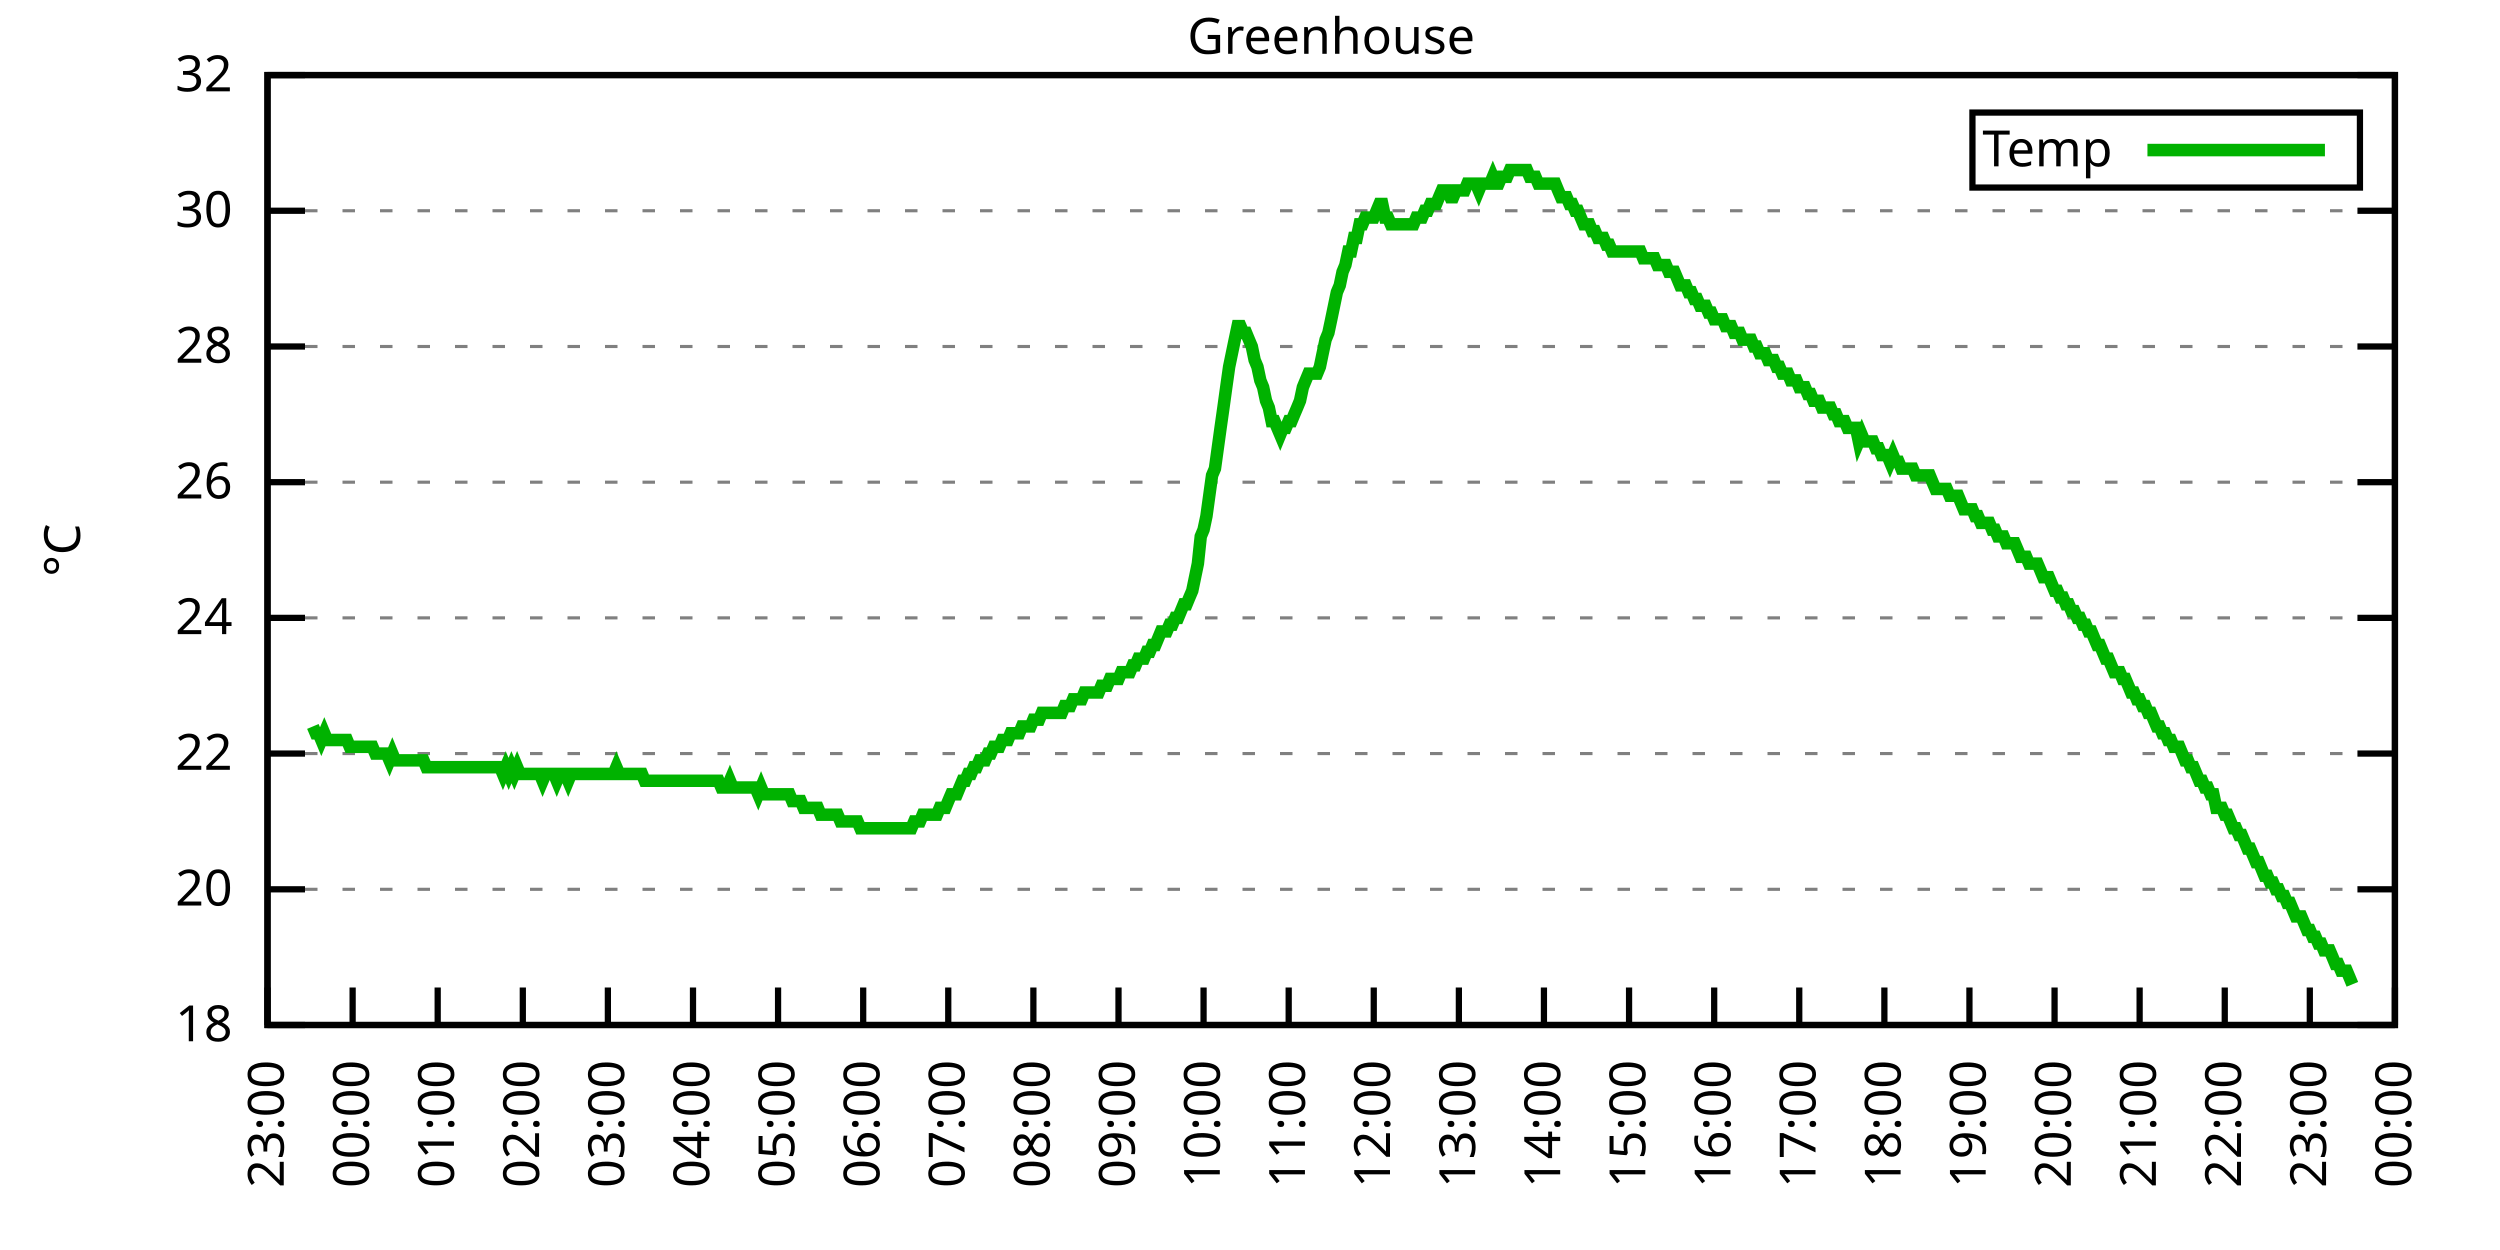
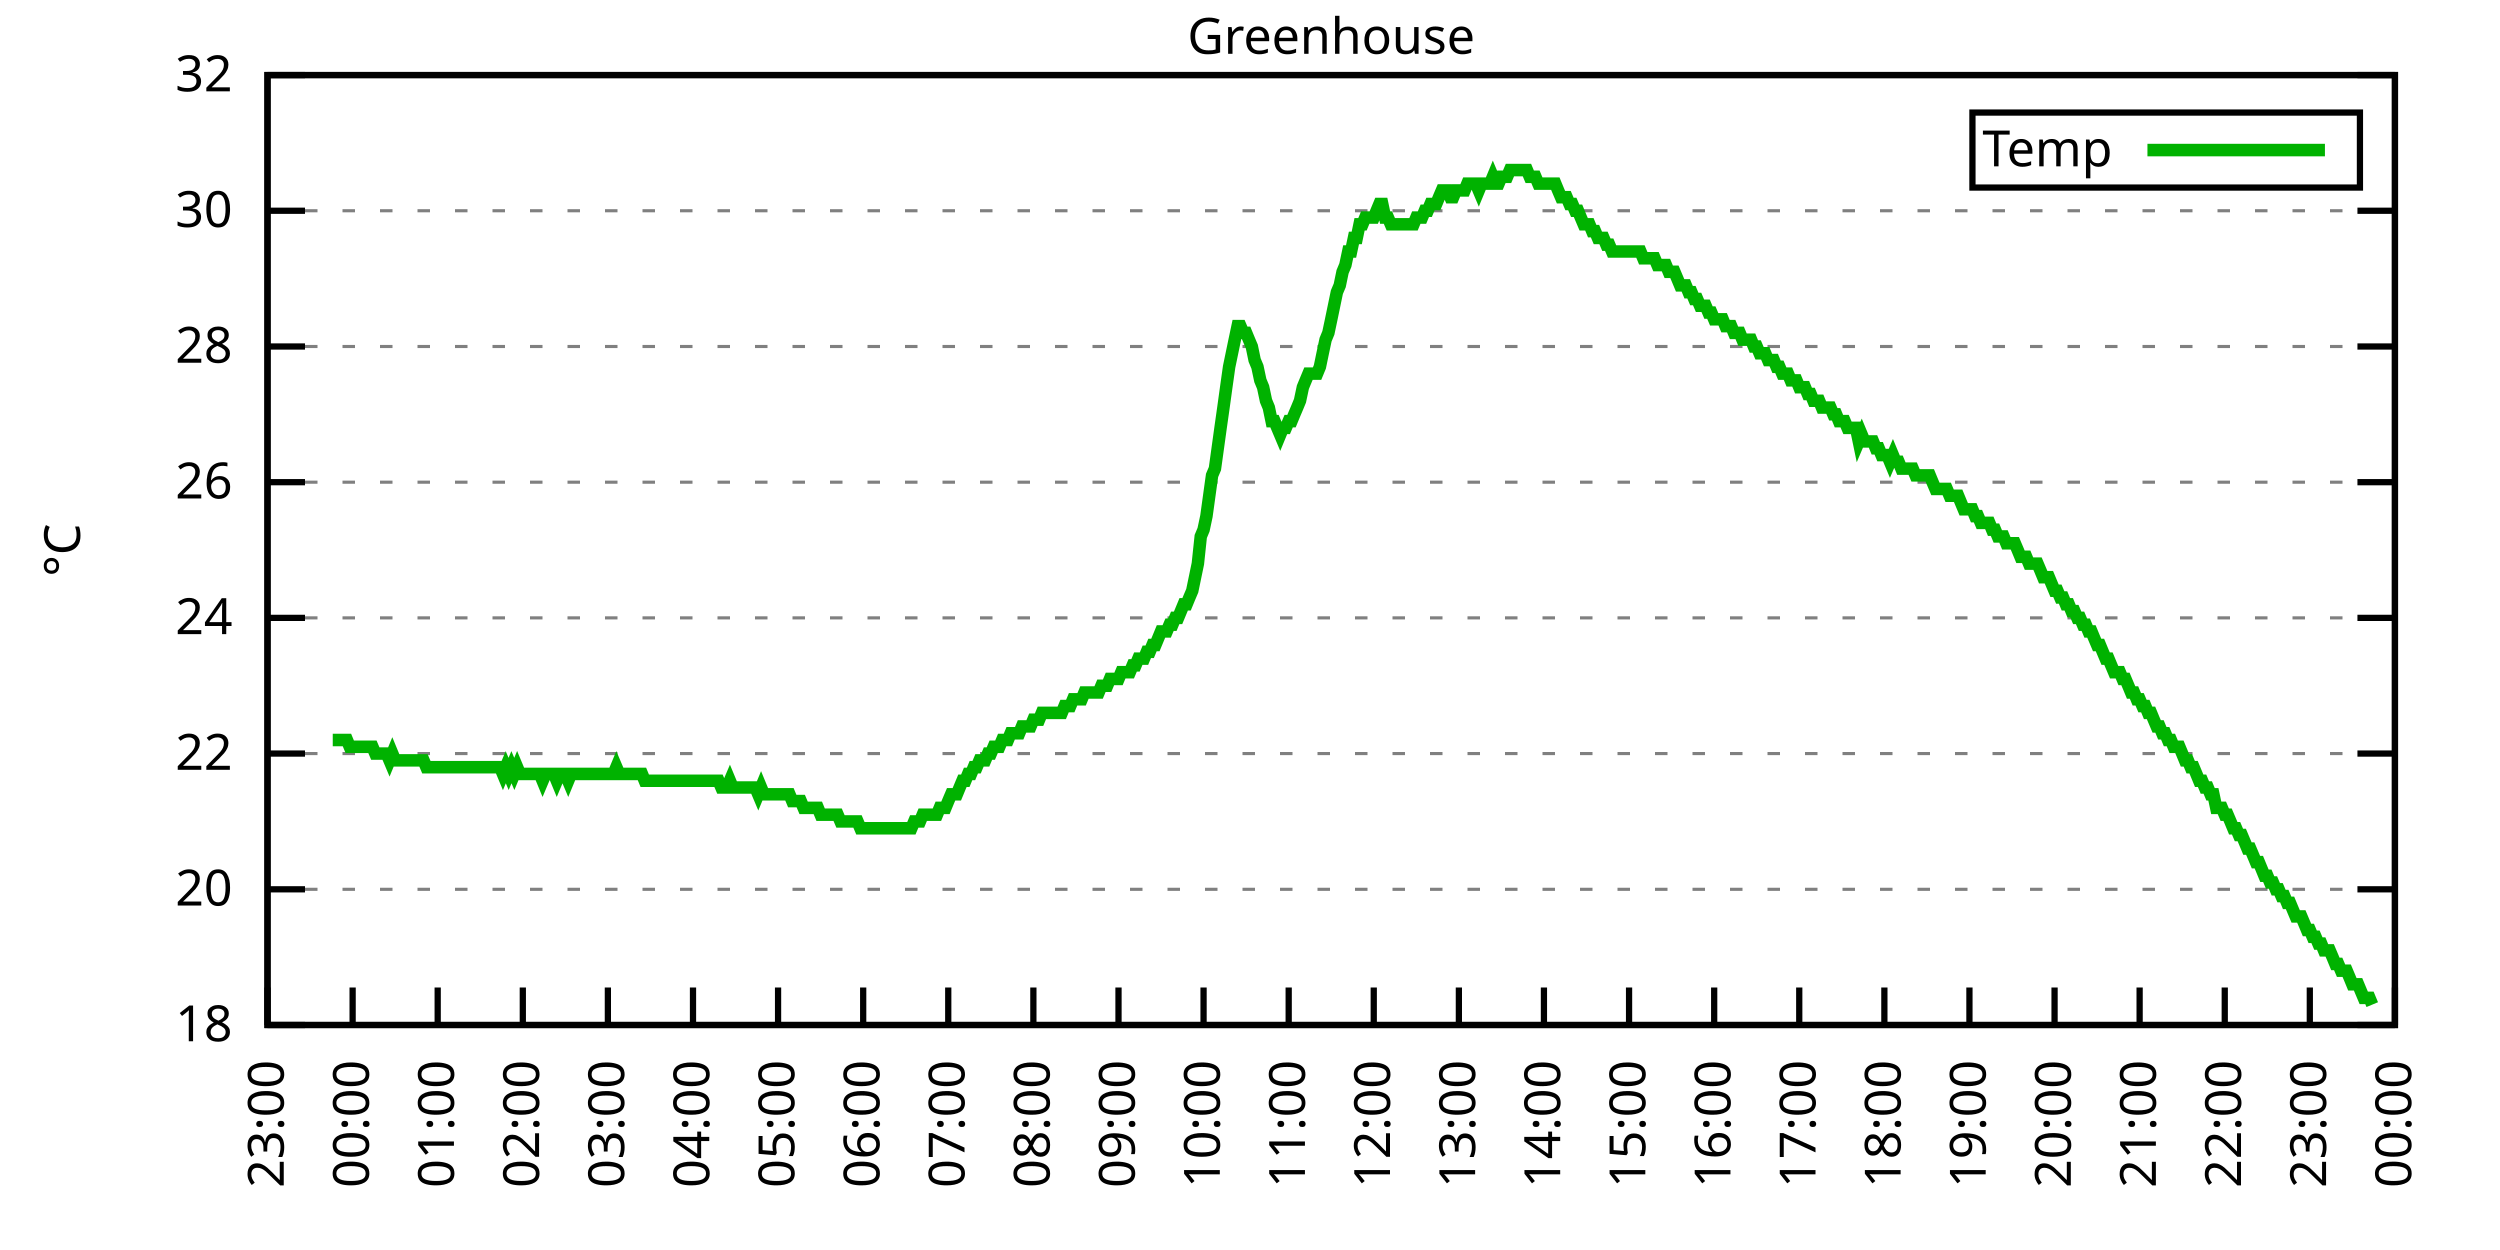
<svg xmlns="http://www.w3.org/2000/svg" xmlns:xlink="http://www.w3.org/1999/xlink" width="400" height="200" viewBox="0 0 400 200">
  <g id="gnuplot_canvas">
    <rect x="0" y="0" width="400" height="200" fill="none" />
    <defs>
      <circle id="gpDot" r="0.5" stroke-width="0.5" stroke="currentColor" />
      <path id="gpPt0" stroke-width="0.333" stroke="currentColor" d="M-1,0 h2 M0,-1 v2" />
      <path id="gpPt1" stroke-width="0.333" stroke="currentColor" d="M-1,-1 L1,1 M1,-1 L-1,1" />
      <path id="gpPt2" stroke-width="0.333" stroke="currentColor" d="M-1,0 L1,0 M0,-1 L0,1 M-1,-1 L1,1 M-1,1 L1,-1" />
      <rect id="gpPt3" stroke-width="0.333" stroke="currentColor" x="-1" y="-1" width="2" height="2" />
      <rect id="gpPt4" stroke-width="0.333" stroke="currentColor" fill="currentColor" x="-1" y="-1" width="2" height="2" />
      <circle id="gpPt5" stroke-width="0.333" stroke="currentColor" cx="0" cy="0" r="1" />
      <use xlink:href="#gpPt5" id="gpPt6" fill="currentColor" stroke="none" />
      <path id="gpPt7" stroke-width="0.333" stroke="currentColor" d="M0,-1.33 L-1.33,0.67 L1.33,0.67 z" />
      <use xlink:href="#gpPt7" id="gpPt8" fill="currentColor" stroke="none" />
      <use xlink:href="#gpPt7" id="gpPt9" stroke="currentColor" transform="rotate(180)" />
      <use xlink:href="#gpPt9" id="gpPt10" fill="currentColor" stroke="none" />
      <use xlink:href="#gpPt3" id="gpPt11" stroke="currentColor" transform="rotate(45)" />
      <use xlink:href="#gpPt11" id="gpPt12" fill="currentColor" stroke="none" />
      <path id="gpPt13" stroke-width="0.333" stroke="currentColor" d="M0,1.330 L1.265,0.411 L0.782,-1.067 L-0.782,-1.076 L-1.265,0.411 z" />
      <use xlink:href="#gpPt13" id="gpPt14" fill="currentColor" stroke="none" />
      <filter id="textbox" filterUnits="objectBoundingBox" x="0" y="0" height="1" width="1">
        <feFlood flood-color="white" flood-opacity="1" result="bgnd" />
        <feComposite in="SourceGraphic" in2="bgnd" operator="atop" />
      </filter>
      <filter id="greybox" filterUnits="objectBoundingBox" x="0" y="0" height="1" width="1">
        <feFlood flood-color="lightgrey" flood-opacity="1" result="grey" />
        <feComposite in="SourceGraphic" in2="grey" operator="atop" />
      </filter>
    </defs>
    <g fill="none" color="white" stroke="currentColor" stroke-width="1.00" stroke-linecap="butt" stroke-linejoin="miter">
</g>
    <g fill="none" color="black" stroke="currentColor" stroke-width="1.00" stroke-linecap="butt" stroke-linejoin="miter">
      <g stroke="none" shape-rendering="crispEdges">
        <polygon fill="rgb(255, 255, 255)" points="42.80,164.00 383.18,164.00 383.18,12.02 42.80,12.02 " />
      </g>
    </g>
    <g fill="none" color="black" stroke="currentColor" stroke-width="1.00" stroke-linecap="butt" stroke-linejoin="miter">
</g>
    <g fill="none" color="black" stroke="black" stroke-width="0.50" stroke-linecap="butt" stroke-linejoin="miter">
</g>
    <g fill="none" color="gray" stroke="currentColor" stroke-width="0.50" stroke-linecap="butt" stroke-linejoin="miter">
      <path stroke="gray" stroke-dasharray="2,4" class="gridline" d="M42.80,164.00 L383.19,164.00  " />
    </g>
    <g fill="none" color="gray" stroke="gray" stroke-width="1.00" stroke-linecap="butt" stroke-linejoin="miter">
</g>
    <g fill="none" color="black" stroke="currentColor" stroke-width="1.00" stroke-linecap="butt" stroke-linejoin="miter">
      <path stroke="black" d="M42.80,164.00 L48.80,164.00 M383.19,164.00 L377.19,164.00  " />
      <g transform="translate(37.20,166.60)" stroke="none" fill="black" font-family="Sans" font-size="8.00" text-anchor="end">
        <text>
          <tspan font-family="Sans"> 18</tspan>
        </text>
      </g>
    </g>
    <g fill="none" color="black" stroke="currentColor" stroke-width="1.00" stroke-linecap="butt" stroke-linejoin="miter">
</g>
    <g fill="none" color="black" stroke="black" stroke-width="0.50" stroke-linecap="butt" stroke-linejoin="miter">
</g>
    <g fill="none" color="gray" stroke="currentColor" stroke-width="0.50" stroke-linecap="butt" stroke-linejoin="miter">
      <path stroke="gray" stroke-dasharray="2,4" class="gridline" d="M42.80,142.29 L383.19,142.29  " />
    </g>
    <g fill="none" color="gray" stroke="gray" stroke-width="1.00" stroke-linecap="butt" stroke-linejoin="miter">
</g>
    <g fill="none" color="black" stroke="currentColor" stroke-width="1.00" stroke-linecap="butt" stroke-linejoin="miter">
      <path stroke="black" d="M42.80,142.29 L48.80,142.29 M383.19,142.29 L377.19,142.29  " />
      <g transform="translate(37.20,144.89)" stroke="none" fill="black" font-family="Sans" font-size="8.00" text-anchor="end">
        <text>
          <tspan font-family="Sans"> 20</tspan>
        </text>
      </g>
    </g>
    <g fill="none" color="black" stroke="currentColor" stroke-width="1.00" stroke-linecap="butt" stroke-linejoin="miter">
</g>
    <g fill="none" color="black" stroke="black" stroke-width="0.50" stroke-linecap="butt" stroke-linejoin="miter">
</g>
    <g fill="none" color="gray" stroke="currentColor" stroke-width="0.50" stroke-linecap="butt" stroke-linejoin="miter">
      <path stroke="gray" stroke-dasharray="2,4" class="gridline" d="M42.80,120.57 L383.19,120.57  " />
    </g>
    <g fill="none" color="gray" stroke="gray" stroke-width="1.00" stroke-linecap="butt" stroke-linejoin="miter">
</g>
    <g fill="none" color="black" stroke="currentColor" stroke-width="1.00" stroke-linecap="butt" stroke-linejoin="miter">
      <path stroke="black" d="M42.80,120.57 L48.80,120.57 M383.19,120.57 L377.19,120.57  " />
      <g transform="translate(37.20,123.17)" stroke="none" fill="black" font-family="Sans" font-size="8.00" text-anchor="end">
        <text>
          <tspan font-family="Sans"> 22</tspan>
        </text>
      </g>
    </g>
    <g fill="none" color="black" stroke="currentColor" stroke-width="1.00" stroke-linecap="butt" stroke-linejoin="miter">
</g>
    <g fill="none" color="black" stroke="black" stroke-width="0.50" stroke-linecap="butt" stroke-linejoin="miter">
</g>
    <g fill="none" color="gray" stroke="currentColor" stroke-width="0.50" stroke-linecap="butt" stroke-linejoin="miter">
      <path stroke="gray" stroke-dasharray="2,4" class="gridline" d="M42.80,98.86 L383.19,98.86  " />
    </g>
    <g fill="none" color="gray" stroke="gray" stroke-width="1.00" stroke-linecap="butt" stroke-linejoin="miter">
</g>
    <g fill="none" color="black" stroke="currentColor" stroke-width="1.00" stroke-linecap="butt" stroke-linejoin="miter">
      <path stroke="black" d="M42.80,98.86 L48.80,98.86 M383.19,98.86 L377.19,98.86  " />
      <g transform="translate(37.20,101.46)" stroke="none" fill="black" font-family="Sans" font-size="8.00" text-anchor="end">
        <text>
          <tspan font-family="Sans"> 24</tspan>
        </text>
      </g>
    </g>
    <g fill="none" color="black" stroke="currentColor" stroke-width="1.00" stroke-linecap="butt" stroke-linejoin="miter">
</g>
    <g fill="none" color="black" stroke="black" stroke-width="0.50" stroke-linecap="butt" stroke-linejoin="miter">
</g>
    <g fill="none" color="gray" stroke="currentColor" stroke-width="0.50" stroke-linecap="butt" stroke-linejoin="miter">
      <path stroke="gray" stroke-dasharray="2,4" class="gridline" d="M42.80,77.15 L383.19,77.15  " />
    </g>
    <g fill="none" color="gray" stroke="gray" stroke-width="1.00" stroke-linecap="butt" stroke-linejoin="miter">
</g>
    <g fill="none" color="black" stroke="currentColor" stroke-width="1.00" stroke-linecap="butt" stroke-linejoin="miter">
      <path stroke="black" d="M42.80,77.15 L48.80,77.15 M383.19,77.15 L377.19,77.15  " />
      <g transform="translate(37.20,79.75)" stroke="none" fill="black" font-family="Sans" font-size="8.00" text-anchor="end">
        <text>
          <tspan font-family="Sans"> 26</tspan>
        </text>
      </g>
    </g>
    <g fill="none" color="black" stroke="currentColor" stroke-width="1.00" stroke-linecap="butt" stroke-linejoin="miter">
</g>
    <g fill="none" color="black" stroke="black" stroke-width="0.50" stroke-linecap="butt" stroke-linejoin="miter">
</g>
    <g fill="none" color="gray" stroke="currentColor" stroke-width="0.50" stroke-linecap="butt" stroke-linejoin="miter">
      <path stroke="gray" stroke-dasharray="2,4" class="gridline" d="M42.80,55.44 L383.19,55.44  " />
    </g>
    <g fill="none" color="gray" stroke="gray" stroke-width="1.00" stroke-linecap="butt" stroke-linejoin="miter">
</g>
    <g fill="none" color="black" stroke="currentColor" stroke-width="1.00" stroke-linecap="butt" stroke-linejoin="miter">
      <path stroke="black" d="M42.80,55.44 L48.80,55.44 M383.19,55.44 L377.19,55.44  " />
      <g transform="translate(37.20,58.04)" stroke="none" fill="black" font-family="Sans" font-size="8.00" text-anchor="end">
        <text>
          <tspan font-family="Sans"> 28</tspan>
        </text>
      </g>
    </g>
    <g fill="none" color="black" stroke="currentColor" stroke-width="1.00" stroke-linecap="butt" stroke-linejoin="miter">
</g>
    <g fill="none" color="black" stroke="black" stroke-width="0.50" stroke-linecap="butt" stroke-linejoin="miter">
</g>
    <g fill="none" color="gray" stroke="currentColor" stroke-width="0.50" stroke-linecap="butt" stroke-linejoin="miter">
      <path stroke="gray" stroke-dasharray="2,4" class="gridline" d="M42.80,33.72 L383.19,33.72  " />
    </g>
    <g fill="none" color="gray" stroke="gray" stroke-width="1.00" stroke-linecap="butt" stroke-linejoin="miter">
</g>
    <g fill="none" color="black" stroke="currentColor" stroke-width="1.00" stroke-linecap="butt" stroke-linejoin="miter">
      <path stroke="black" d="M42.80,33.72 L48.80,33.72 M383.19,33.72 L377.19,33.72  " />
      <g transform="translate(37.20,36.32)" stroke="none" fill="black" font-family="Sans" font-size="8.00" text-anchor="end">
        <text>
          <tspan font-family="Sans"> 30</tspan>
        </text>
      </g>
    </g>
    <g fill="none" color="black" stroke="currentColor" stroke-width="1.00" stroke-linecap="butt" stroke-linejoin="miter">
</g>
    <g fill="none" color="black" stroke="black" stroke-width="0.50" stroke-linecap="butt" stroke-linejoin="miter">
</g>
    <g fill="none" color="gray" stroke="currentColor" stroke-width="0.50" stroke-linecap="butt" stroke-linejoin="miter">
      <path stroke="gray" stroke-dasharray="2,4" class="gridline" d="M42.80,12.01 L383.19,12.01  " />
    </g>
    <g fill="none" color="gray" stroke="gray" stroke-width="1.00" stroke-linecap="butt" stroke-linejoin="miter">
</g>
    <g fill="none" color="black" stroke="currentColor" stroke-width="1.00" stroke-linecap="butt" stroke-linejoin="miter">
      <path stroke="black" d="M42.80,12.01 L48.80,12.01 M383.19,12.01 L377.19,12.01  " />
      <g transform="translate(37.20,14.61)" stroke="none" fill="black" font-family="Sans" font-size="8.00" text-anchor="end">
        <text>
          <tspan font-family="Sans"> 32</tspan>
        </text>
      </g>
    </g>
    <g fill="none" color="black" stroke="currentColor" stroke-width="1.00" stroke-linecap="butt" stroke-linejoin="miter">
      <path stroke="black" d="M42.80,164.00 L42.80,158.00  " />
      <g transform="translate(45.40,169.60) rotate(270.00)" stroke="none" fill="black" font-family="Sans" font-size="8.00" text-anchor="end">
        <text>
          <tspan font-family="Sans">23:00</tspan>
        </text>
      </g>
    </g>
    <g fill="none" color="black" stroke="currentColor" stroke-width="1.00" stroke-linecap="butt" stroke-linejoin="miter">
      <path stroke="black" d="M56.42,164.00 L56.42,158.00  " />
      <g transform="translate(59.02,169.60) rotate(270.00)" stroke="none" fill="black" font-family="Sans" font-size="8.00" text-anchor="end">
        <text>
          <tspan font-family="Sans">00:00</tspan>
        </text>
      </g>
    </g>
    <g fill="none" color="black" stroke="currentColor" stroke-width="1.00" stroke-linecap="butt" stroke-linejoin="miter">
      <path stroke="black" d="M70.03,164.00 L70.03,158.00  " />
      <g transform="translate(72.63,169.60) rotate(270.00)" stroke="none" fill="black" font-family="Sans" font-size="8.00" text-anchor="end">
        <text>
          <tspan font-family="Sans">01:00</tspan>
        </text>
      </g>
    </g>
    <g fill="none" color="black" stroke="currentColor" stroke-width="1.00" stroke-linecap="butt" stroke-linejoin="miter">
      <path stroke="black" d="M83.65,164.00 L83.65,158.00  " />
      <g transform="translate(86.25,169.60) rotate(270.00)" stroke="none" fill="black" font-family="Sans" font-size="8.00" text-anchor="end">
        <text>
          <tspan font-family="Sans">02:00</tspan>
        </text>
      </g>
    </g>
    <g fill="none" color="black" stroke="currentColor" stroke-width="1.00" stroke-linecap="butt" stroke-linejoin="miter">
      <path stroke="black" d="M97.26,164.00 L97.26,158.00  " />
      <g transform="translate(99.86,169.60) rotate(270.00)" stroke="none" fill="black" font-family="Sans" font-size="8.00" text-anchor="end">
        <text>
          <tspan font-family="Sans">03:00</tspan>
        </text>
      </g>
    </g>
    <g fill="none" color="black" stroke="currentColor" stroke-width="1.00" stroke-linecap="butt" stroke-linejoin="miter">
      <path stroke="black" d="M110.88,164.00 L110.88,158.00  " />
      <g transform="translate(113.48,169.60) rotate(270.00)" stroke="none" fill="black" font-family="Sans" font-size="8.00" text-anchor="end">
        <text>
          <tspan font-family="Sans">04:00</tspan>
        </text>
      </g>
    </g>
    <g fill="none" color="black" stroke="currentColor" stroke-width="1.00" stroke-linecap="butt" stroke-linejoin="miter">
      <path stroke="black" d="M124.49,164.00 L124.49,158.00  " />
      <g transform="translate(127.09,169.60) rotate(270.00)" stroke="none" fill="black" font-family="Sans" font-size="8.00" text-anchor="end">
        <text>
          <tspan font-family="Sans">05:00</tspan>
        </text>
      </g>
    </g>
    <g fill="none" color="black" stroke="currentColor" stroke-width="1.00" stroke-linecap="butt" stroke-linejoin="miter">
      <path stroke="black" d="M138.11,164.00 L138.11,158.00  " />
      <g transform="translate(140.71,169.60) rotate(270.00)" stroke="none" fill="black" font-family="Sans" font-size="8.00" text-anchor="end">
        <text>
          <tspan font-family="Sans">06:00</tspan>
        </text>
      </g>
    </g>
    <g fill="none" color="black" stroke="currentColor" stroke-width="1.00" stroke-linecap="butt" stroke-linejoin="miter">
      <path stroke="black" d="M151.72,164.00 L151.72,158.00  " />
      <g transform="translate(154.32,169.60) rotate(270.00)" stroke="none" fill="black" font-family="Sans" font-size="8.00" text-anchor="end">
        <text>
          <tspan font-family="Sans">07:00</tspan>
        </text>
      </g>
    </g>
    <g fill="none" color="black" stroke="currentColor" stroke-width="1.00" stroke-linecap="butt" stroke-linejoin="miter">
      <path stroke="black" d="M165.34,164.00 L165.34,158.00  " />
      <g transform="translate(167.94,169.60) rotate(270.00)" stroke="none" fill="black" font-family="Sans" font-size="8.00" text-anchor="end">
        <text>
          <tspan font-family="Sans">08:00</tspan>
        </text>
      </g>
    </g>
    <g fill="none" color="black" stroke="currentColor" stroke-width="1.00" stroke-linecap="butt" stroke-linejoin="miter">
      <path stroke="black" d="M178.96,164.00 L178.96,158.00  " />
      <g transform="translate(181.56,169.60) rotate(270.00)" stroke="none" fill="black" font-family="Sans" font-size="8.00" text-anchor="end">
        <text>
          <tspan font-family="Sans">09:00</tspan>
        </text>
      </g>
    </g>
    <g fill="none" color="black" stroke="currentColor" stroke-width="1.00" stroke-linecap="butt" stroke-linejoin="miter">
      <path stroke="black" d="M192.57,164.00 L192.57,158.00  " />
      <g transform="translate(195.17,169.60) rotate(270.00)" stroke="none" fill="black" font-family="Sans" font-size="8.00" text-anchor="end">
        <text>
          <tspan font-family="Sans">10:00</tspan>
        </text>
      </g>
    </g>
    <g fill="none" color="black" stroke="currentColor" stroke-width="1.00" stroke-linecap="butt" stroke-linejoin="miter">
      <path stroke="black" d="M206.19,164.00 L206.19,158.00  " />
      <g transform="translate(208.79,169.60) rotate(270.00)" stroke="none" fill="black" font-family="Sans" font-size="8.00" text-anchor="end">
        <text>
          <tspan font-family="Sans">11:00</tspan>
        </text>
      </g>
    </g>
    <g fill="none" color="black" stroke="currentColor" stroke-width="1.00" stroke-linecap="butt" stroke-linejoin="miter">
      <path stroke="black" d="M219.80,164.00 L219.80,158.00  " />
      <g transform="translate(222.40,169.60) rotate(270.00)" stroke="none" fill="black" font-family="Sans" font-size="8.00" text-anchor="end">
        <text>
          <tspan font-family="Sans">12:00</tspan>
        </text>
      </g>
    </g>
    <g fill="none" color="black" stroke="currentColor" stroke-width="1.00" stroke-linecap="butt" stroke-linejoin="miter">
      <path stroke="black" d="M233.42,164.00 L233.42,158.00  " />
      <g transform="translate(236.02,169.60) rotate(270.00)" stroke="none" fill="black" font-family="Sans" font-size="8.00" text-anchor="end">
        <text>
          <tspan font-family="Sans">13:00</tspan>
        </text>
      </g>
    </g>
    <g fill="none" color="black" stroke="currentColor" stroke-width="1.00" stroke-linecap="butt" stroke-linejoin="miter">
      <path stroke="black" d="M247.03,164.00 L247.03,158.00  " />
      <g transform="translate(249.63,169.60) rotate(270.00)" stroke="none" fill="black" font-family="Sans" font-size="8.00" text-anchor="end">
        <text>
          <tspan font-family="Sans">14:00</tspan>
        </text>
      </g>
    </g>
    <g fill="none" color="black" stroke="currentColor" stroke-width="1.00" stroke-linecap="butt" stroke-linejoin="miter">
      <path stroke="black" d="M260.65,164.00 L260.65,158.00  " />
      <g transform="translate(263.25,169.60) rotate(270.00)" stroke="none" fill="black" font-family="Sans" font-size="8.00" text-anchor="end">
        <text>
          <tspan font-family="Sans">15:00</tspan>
        </text>
      </g>
    </g>
    <g fill="none" color="black" stroke="currentColor" stroke-width="1.00" stroke-linecap="butt" stroke-linejoin="miter">
      <path stroke="black" d="M274.27,164.00 L274.27,158.00  " />
      <g transform="translate(276.87,169.60) rotate(270.00)" stroke="none" fill="black" font-family="Sans" font-size="8.00" text-anchor="end">
        <text>
          <tspan font-family="Sans">16:00</tspan>
        </text>
      </g>
    </g>
    <g fill="none" color="black" stroke="currentColor" stroke-width="1.00" stroke-linecap="butt" stroke-linejoin="miter">
      <path stroke="black" d="M287.88,164.00 L287.88,158.00  " />
      <g transform="translate(290.48,169.60) rotate(270.00)" stroke="none" fill="black" font-family="Sans" font-size="8.00" text-anchor="end">
        <text>
          <tspan font-family="Sans">17:00</tspan>
        </text>
      </g>
    </g>
    <g fill="none" color="black" stroke="currentColor" stroke-width="1.00" stroke-linecap="butt" stroke-linejoin="miter">
      <path stroke="black" d="M301.50,164.00 L301.50,158.00  " />
      <g transform="translate(304.10,169.60) rotate(270.00)" stroke="none" fill="black" font-family="Sans" font-size="8.00" text-anchor="end">
        <text>
          <tspan font-family="Sans">18:00</tspan>
        </text>
      </g>
    </g>
    <g fill="none" color="black" stroke="currentColor" stroke-width="1.00" stroke-linecap="butt" stroke-linejoin="miter">
      <path stroke="black" d="M315.11,164.00 L315.11,158.00  " />
      <g transform="translate(317.71,169.60) rotate(270.00)" stroke="none" fill="black" font-family="Sans" font-size="8.00" text-anchor="end">
        <text>
          <tspan font-family="Sans">19:00</tspan>
        </text>
      </g>
    </g>
    <g fill="none" color="black" stroke="currentColor" stroke-width="1.00" stroke-linecap="butt" stroke-linejoin="miter">
      <path stroke="black" d="M328.73,164.00 L328.73,158.00  " />
      <g transform="translate(331.33,169.60) rotate(270.00)" stroke="none" fill="black" font-family="Sans" font-size="8.00" text-anchor="end">
        <text>
          <tspan font-family="Sans">20:00</tspan>
        </text>
      </g>
    </g>
    <g fill="none" color="black" stroke="currentColor" stroke-width="1.00" stroke-linecap="butt" stroke-linejoin="miter">
      <path stroke="black" d="M342.34,164.00 L342.34,158.00  " />
      <g transform="translate(344.94,169.60) rotate(270.00)" stroke="none" fill="black" font-family="Sans" font-size="8.00" text-anchor="end">
        <text>
          <tspan font-family="Sans">21:00</tspan>
        </text>
      </g>
    </g>
    <g fill="none" color="black" stroke="currentColor" stroke-width="1.00" stroke-linecap="butt" stroke-linejoin="miter">
      <path stroke="black" d="M355.96,164.00 L355.96,158.00  " />
      <g transform="translate(358.56,169.60) rotate(270.00)" stroke="none" fill="black" font-family="Sans" font-size="8.00" text-anchor="end">
        <text>
          <tspan font-family="Sans">22:00</tspan>
        </text>
      </g>
    </g>
    <g fill="none" color="black" stroke="currentColor" stroke-width="1.00" stroke-linecap="butt" stroke-linejoin="miter">
      <path stroke="black" d="M369.57,164.00 L369.57,158.00  " />
      <g transform="translate(372.17,169.60) rotate(270.00)" stroke="none" fill="black" font-family="Sans" font-size="8.00" text-anchor="end">
        <text>
          <tspan font-family="Sans">23:00</tspan>
        </text>
      </g>
    </g>
    <g fill="none" color="black" stroke="currentColor" stroke-width="1.00" stroke-linecap="butt" stroke-linejoin="miter">
      <path stroke="black" d="M383.19,164.00 L383.19,158.00  " />
      <g transform="translate(385.79,169.60) rotate(270.00)" stroke="none" fill="black" font-family="Sans" font-size="8.00" text-anchor="end">
        <text>
          <tspan font-family="Sans">00:00</tspan>
        </text>
      </g>
    </g>
    <g fill="none" color="black" stroke="currentColor" stroke-width="1.00" stroke-linecap="butt" stroke-linejoin="miter">
</g>
    <g fill="none" color="black" stroke="currentColor" stroke-width="1.00" stroke-linecap="butt" stroke-linejoin="miter">
      <path stroke="black" d="M42.80,12.01 L42.80,164.00 L383.19,164.00 L383.19,12.01 L42.80,12.01 Z  " />
    </g>
    <g fill="none" color="black" stroke="currentColor" stroke-width="1.00" stroke-linecap="butt" stroke-linejoin="miter">
</g>
    <g fill="none" color="black" stroke="currentColor" stroke-width="1.00" stroke-linecap="butt" stroke-linejoin="miter">
      <path stroke="black" d="M315.59,30.01 L315.59,18.01 L377.59,18.01 L377.59,30.01 L315.59,30.01 Z  " />
    </g>
    <g id="Greenhouse_plot_1">
      <g fill="none" color="white" stroke="black" stroke-width="2.00" stroke-linecap="butt" stroke-linejoin="miter">
</g>
      <g fill="none" color="black" stroke="currentColor" stroke-width="2.00" stroke-linecap="butt" stroke-linejoin="miter">
        <g transform="translate(337.99,26.61)" stroke="none" fill="black" font-family="Sans" font-size="8.00" text-anchor="end">
          <text>
            <tspan font-family="Sans">Temp</tspan>
          </text>
        </g>
      </g>
      <g fill="none" color="black" stroke="currentColor" stroke-width="2.00" stroke-linecap="butt" stroke-linejoin="miter">
-         <path stroke="rgb(  0, 178,   0)" d="M343.59,24.01 L371.99,24.01 M50.06,116.23 L50.52,117.32 L50.97,117.32 L51.42,118.40 L51.88,117.32 L52.33,118.40   L52.78,118.40 L53.24,118.40 L53.69,118.40 L54.15,118.40 L54.60,118.40 L55.05,118.40 L55.51,118.40 L55.96,119.49   L56.42,119.49 L56.87,119.49 L57.32,119.49 L57.78,119.49 L58.23,119.49 L58.68,119.49 L59.14,119.49 L59.59,119.49   L60.05,120.57 L60.50,120.57 L60.95,120.57 L61.41,120.57 L61.86,120.57 L62.32,121.66 L62.77,120.57 L63.22,121.66   L63.68,121.66 L64.13,121.66 L64.58,121.66 L65.04,121.66 L65.49,121.66 L65.95,121.66 L66.40,121.66 L66.85,121.66   L67.31,121.66 L67.76,121.66 L68.22,122.75 L68.67,122.75 L69.12,122.75 L69.58,122.75 L70.03,122.75 L70.49,122.75   L70.94,122.75 L71.39,122.75 L71.85,122.75 L72.30,122.75 L72.75,122.75 L73.21,122.75 L73.66,122.75 L74.12,122.75   L74.57,122.75 L75.02,122.75 L75.48,122.75 L75.93,122.75 L76.39,122.75 L76.84,122.75 L77.29,122.75 L77.75,122.75   L78.20,122.75 L78.65,122.75 L79.11,122.75 L79.56,122.75 L80.02,122.75 L80.47,123.83 L80.92,122.75 L81.38,123.83   L81.83,122.75 L82.29,123.83 L82.74,122.75 L83.19,123.83 L83.65,123.83 L84.10,123.83 L84.55,123.83 L85.01,123.83   L85.46,123.83 L85.92,123.83 L86.37,123.83 L86.82,124.92 L87.28,123.83 L87.73,123.83 L88.19,123.83 L88.64,123.83   L89.09,124.92 L89.55,123.83 L90.00,123.83 L90.45,123.83 L90.91,124.92 L91.36,123.83 L91.82,123.83 L92.27,123.83   L92.72,123.83 L93.18,123.83 L93.63,123.83 L94.09,123.83 L94.54,123.83 L94.99,123.83 L95.45,123.83 L95.90,123.83   L96.35,123.83 L96.81,123.83 L97.26,123.83 L97.72,123.83 L98.17,123.83 L98.62,122.75 L99.08,123.83 L99.53,123.83   L99.99,123.83 L100.44,123.83 L100.89,123.83 L101.35,123.83 L101.80,123.83 L102.25,123.83 L102.71,123.83 L103.16,124.92   L103.62,124.92 L104.07,124.92 L104.52,124.92 L104.98,124.92 L105.43,124.92 L105.89,124.92 L106.34,124.92 L106.79,124.92   L107.25,124.92 L107.70,124.92 L108.15,124.92 L108.61,124.92 L109.06,124.92 L109.52,124.92 L109.97,124.92 L110.42,124.92   L110.88,124.92 L111.33,124.92 L111.79,124.92 L112.24,124.92 L112.69,124.92 L113.15,124.92 L113.60,124.92 L114.05,124.92   L114.51,124.92 L114.96,124.92 L115.42,126.00 L115.87,126.00 L116.32,126.00 L116.78,124.92 L117.23,126.00 L117.69,126.00   L118.14,126.00 L118.59,126.00 L119.05,126.00 L119.50,126.00 L119.96,126.00 L120.41,126.00 L120.86,126.00 L121.32,127.09   L121.77,126.00 L122.22,127.09 L122.68,127.09 L123.13,127.09 L123.59,127.09 L124.04,127.09 L124.49,127.09 L124.95,127.09   L125.40,127.09 L125.86,127.09 L126.31,127.09 L126.76,128.17 L127.22,128.17 L127.67,128.17 L128.12,128.17 L128.58,129.26   L129.03,129.26 L129.49,129.26 L129.94,129.26 L130.39,129.26 L130.85,129.26 L131.30,130.35 L131.76,130.35 L132.21,130.35   L132.66,130.35 L133.12,130.35 L133.57,130.35 L134.02,130.35 L134.48,131.43 L134.93,131.43 L135.39,131.43 L135.84,131.43   L136.29,131.43 L136.75,131.43 L137.20,131.43 L137.66,132.52 L138.11,132.52 L138.56,132.52 L139.02,132.52 L139.47,132.52   L139.92,132.52 L140.38,132.52 L140.83,132.52 L141.29,132.52 L141.74,132.52 L142.19,132.52 L142.65,132.52 L143.10,132.52   L143.56,132.52 L144.01,132.52 L144.46,132.52 L144.92,132.52 L145.37,132.52 L145.82,132.52 L146.28,131.43 L146.73,131.43   L147.19,131.43 L147.64,130.35 L148.09,130.35 L148.55,130.35 L149.00,130.35 L149.46,130.35 L149.91,130.35 L150.36,129.26   L150.82,129.26 L151.27,129.26 L151.72,128.17 L152.18,127.09 L152.63,127.09 L153.09,127.09 L153.54,126.00 L153.99,124.92   L154.45,124.92 L154.90,123.83 L155.36,123.83 L155.81,122.75 L156.26,122.75 L156.72,121.66 L157.17,121.66 L157.62,121.66   L158.08,120.57 L158.53,120.57 L158.99,119.49 L159.44,119.49 L159.89,119.49 L160.35,118.40 L160.80,118.40 L161.26,118.40   L161.71,117.32 L162.16,117.32 L162.62,117.32 L163.07,117.32 L163.52,116.23 L163.98,116.23 L164.43,116.23 L164.89,116.23   L165.34,115.15 L165.79,115.15 L166.25,115.15 L166.70,114.06 L167.16,114.06 L167.61,114.06 L168.06,114.06 L168.52,114.06   L168.97,114.06 L169.43,114.06 L169.88,114.06 L170.33,112.97 L170.79,112.97 L171.24,112.97 L171.69,111.89 L172.15,111.89   L172.60,111.89 L173.06,111.89 L173.51,110.80 L173.96,110.80 L174.42,110.80 L174.87,110.80 L175.33,110.80 L175.78,110.80   L176.23,109.72 L176.69,109.72 L177.14,109.72 L177.59,108.63 L178.05,108.63 L178.50,108.63 L178.96,108.63 L179.41,107.55   L179.86,107.55 L180.32,107.55 L180.77,107.55 L181.23,106.46 L181.68,106.46 L182.13,105.38 L182.59,105.38 L183.04,105.38   L183.49,104.29 L183.95,104.29 L184.40,103.20 L184.86,103.20 L185.31,102.12 L185.76,101.03 L186.22,101.03 L186.67,101.03   L187.13,99.95 L187.58,99.95 L188.03,98.86 L188.49,98.86 L188.94,97.78 L189.39,96.69 L189.85,96.69 L190.30,95.60   L190.76,94.52 L191.21,92.35 L191.66,90.18 L192.12,85.83 L192.57,84.75 L193.03,82.58 L193.48,79.32 L193.93,76.06   L194.39,74.98 L194.84,71.72 L195.29,68.46 L195.75,65.21 L196.20,61.95 L196.66,58.69 L197.11,56.52 L197.56,54.35   L198.02,52.18 L198.47,52.18 L198.93,53.26 L199.38,53.26 L199.83,54.35 L200.29,55.44 L200.74,57.61 L201.19,58.69   L201.65,60.86 L202.10,61.95 L202.56,64.12 L203.01,65.21 L203.46,67.38 L203.92,67.38 L204.37,68.46 L204.83,69.55   L205.28,68.46 L205.73,68.46 L206.19,67.38 L206.64,67.38 L207.09,66.29 L207.55,65.21 L208.00,64.12 L208.46,61.95   L208.91,60.86 L209.36,59.78 L209.82,59.78 L210.27,59.78 L210.73,59.78 L211.18,58.69 L211.63,56.52 L212.09,54.35   L212.54,53.26 L213.00,51.09 L213.45,48.92 L213.90,46.75 L214.36,45.66 L214.81,43.49 L215.26,42.41 L215.72,40.24   L216.17,40.24 L216.63,38.07 L217.08,38.07 L217.53,35.89 L217.99,35.89 L218.44,34.81 L218.90,34.81 L219.35,34.81   L219.80,34.81 L220.26,33.72 L220.71,32.64 L221.16,32.64 L221.62,34.81 L222.07,34.81 L222.53,35.89 L222.98,35.89   L223.43,35.89 L223.89,35.89 L224.34,35.89 L224.80,35.89 L225.25,35.89 L225.70,35.89 L226.16,35.89 L226.61,34.81   L227.06,34.81 L227.52,34.81 L227.97,33.72 L228.43,33.72 L228.88,32.64 L229.33,32.64 L229.79,32.64 L230.24,31.55   L230.70,30.47 L231.15,30.47 L231.60,30.47 L232.06,31.55 L232.51,31.55 L232.96,30.47 L233.42,30.47 L233.87,30.47   L234.33,30.47 L234.78,29.38 L235.23,29.38 L235.69,29.38 L236.14,29.38 L236.60,30.47 L237.05,29.38 L237.50,29.38   L237.96,29.38 L238.41,29.38 L238.86,28.29 L239.32,29.38 L239.77,29.38 L240.23,28.29 L240.68,28.29 L241.13,28.29   L241.59,27.21 L242.04,27.21 L242.50,27.21 L242.95,27.21 L243.40,27.21 L243.86,27.21 L244.31,27.21 L244.76,28.29   L245.22,28.29 L245.67,28.29 L246.13,29.38 L246.58,29.38 L247.03,29.38 L247.49,29.38 L247.94,29.38 L248.40,29.38   L248.85,29.38 L249.30,30.47 L249.76,31.55 L250.21,31.55 L250.66,31.55 L251.12,32.64 L251.57,32.64 L252.03,33.72   L252.48,33.72 L252.93,34.81 L253.39,35.89 L253.84,35.89 L254.30,35.89 L254.75,36.98 L255.20,36.98 L255.66,38.07   L256.11,38.07 L256.56,38.07 L257.02,39.15 L257.47,39.15 L257.93,40.24 L258.38,40.24 L258.83,40.24 L259.29,40.24   L259.74,40.24 L260.20,40.24 L260.65,40.24 L261.10,40.24 L261.56,40.24 L262.01,40.24 L262.47,40.24 L262.92,41.32   L263.37,41.32 L263.83,41.32 L264.28,41.32 L264.73,41.32 L265.19,42.41 L265.64,42.41 L266.10,42.41 L266.55,42.41   L267.00,43.49 L267.46,43.49 L267.91,43.49 L268.37,44.58 L268.82,45.66 L269.27,45.66 L269.73,45.66 L270.18,46.75   L270.63,46.75 L271.09,47.84 L271.54,47.84 L272.00,48.92 L272.45,48.92 L272.90,48.92 L273.36,50.01 L273.81,50.01   L274.27,51.09 L274.72,51.09 L275.17,51.09 L275.63,51.09 L276.08,52.18 L276.53,52.18 L276.99,52.18 L277.44,53.26   L277.90,53.26 L278.35,53.26 L278.80,54.35 L279.26,54.35 L279.71,54.35 L280.17,54.35 L280.62,55.44 L281.07,55.44   L281.53,56.52 L281.98,56.52 L282.43,56.52 L282.89,57.61 L283.34,57.61 L283.80,57.61 L284.25,58.69 L284.70,58.69   L285.16,59.78 L285.61,59.78 L286.07,59.78 L286.52,60.86 L286.97,60.86 L287.43,60.86 L287.88,61.95 L288.33,61.95   L288.79,61.95 L289.24,63.04 L289.70,63.04 L290.15,64.12 L290.60,64.12 L291.06,64.12 L291.51,65.21 L291.97,65.21   L292.42,65.21 L292.87,65.21 L293.33,66.29 L293.78,66.29 L294.23,67.38 L294.69,67.38 L295.14,67.38 L295.60,68.46   L296.05,68.46 L296.50,68.46 L296.96,68.46 L297.41,70.63 L297.87,69.55 L298.32,70.63 L298.77,70.63 L299.23,70.63   L299.68,70.63 L300.13,71.72 L300.59,71.72 L301.04,72.81 L301.50,72.81 L301.95,72.81 L302.40,73.89 L302.86,72.81   L303.31,73.89 L303.77,73.89 L304.22,74.98 L304.67,74.98 L305.13,74.98 L305.58,74.98 L306.03,74.98 L306.49,76.06   L306.94,76.06 L307.40,76.06 L307.85,76.06 L308.30,76.06 L308.76,76.06 L309.21,77.15 L309.67,78.23 L310.12,78.23   L310.57,78.23 L311.03,78.23 L311.48,78.23 L311.94,79.32 L312.39,79.32 L312.84,79.32 L313.30,79.32 L313.75,80.41   L314.20,81.49 L314.66,81.49 L315.11,81.49 L315.57,81.49 L316.02,82.58 L316.47,82.58 L316.93,83.66 L317.38,83.66   L317.84,83.66 L318.29,83.66 L318.74,84.75 L319.20,84.75 L319.65,85.83 L320.10,85.83 L320.56,85.83 L321.01,86.92   L321.47,86.92 L321.92,86.92 L322.37,86.92 L322.83,88.00 L323.28,89.09 L323.74,89.09 L324.19,89.09 L324.64,90.18   L325.10,90.18 L325.55,90.18 L326.00,90.18 L326.46,91.26 L326.91,92.35 L327.37,92.35 L327.82,92.35 L328.27,93.43   L328.73,94.52 L329.18,94.52 L329.64,95.60 L330.09,95.60 L330.54,96.69 L331.00,96.69 L331.45,97.78 L331.90,97.78   L332.36,98.86 L332.81,98.86 L333.27,99.95 L333.72,99.95 L334.17,101.03 L334.63,101.03 L335.08,102.12 L335.54,103.20   L335.99,103.20 L336.44,104.29 L336.90,105.38 L337.35,105.38 L337.80,106.46 L338.26,107.55 L338.71,107.55 L339.17,107.55   L339.62,108.63 L340.07,108.63 L340.53,109.72 L340.98,110.80 L341.44,110.80 L341.89,111.89 L342.34,111.89 L342.80,112.97   L343.25,112.97 L343.70,114.06 L344.16,114.06 L344.61,115.15 L345.07,116.23 L345.52,116.23 L345.97,117.32 L346.43,117.32   L346.88,118.40 L347.34,118.40 L347.79,119.49 L348.24,119.49 L348.70,119.49 L349.15,120.57 L349.60,121.66 L350.06,121.66   L350.51,122.75 L350.97,122.75 L351.42,123.83 L351.87,124.92 L352.33,124.92 L352.78,126.00 L353.24,126.00 L353.69,127.09   L354.14,127.09 L354.60,129.26 L355.05,129.26 L355.50,129.26 L355.96,130.35 L356.41,130.35 L356.87,131.43 L357.32,132.52   L357.77,132.52 L358.23,133.60 L358.68,133.60 L359.14,134.69 L359.59,135.77 L360.04,135.77 L360.50,136.86 L360.95,137.94   L361.41,137.94 L361.86,139.03 L362.31,140.12 L362.77,140.12 L363.22,141.20 L363.67,141.20 L364.13,142.29 L364.58,142.29   L365.04,143.37 L365.49,143.37 L365.94,144.46 L366.40,144.46 L366.85,145.54 L367.31,146.63 L367.76,146.63 L368.21,146.63   L368.67,147.72 L369.12,148.80 L369.57,148.80 L370.03,149.89 L370.48,149.89 L370.94,150.97 L371.39,150.97 L371.84,152.06   L372.30,152.06 L372.75,152.06 L373.21,153.14 L373.66,154.23 L374.11,154.23 L374.57,155.31 L375.02,155.31 L375.47,155.31   L375.93,156.40 L376.38,157.49  " />
+         <path stroke="rgb(  0, 178,   0)" d="M343.59,24.01 L371.99,24.01 M53.24,118.40 L53.69,118.40 L54.15,118.40 L54.60,118.40 L55.05,118.40 L55.51,118.40   L55.96,119.49 L56.42,119.49 L56.87,119.49 L57.32,119.49 L57.78,119.49 L58.23,119.49 L58.68,119.49 L59.14,119.49   L59.59,119.49 L60.05,120.57 L60.50,120.57 L60.95,120.57 L61.41,120.57 L61.86,120.57 L62.32,121.66 L62.77,120.57   L63.22,121.66 L63.68,121.66 L64.13,121.66 L64.58,121.66 L65.04,121.66 L65.49,121.66 L65.95,121.66 L66.40,121.66   L66.85,121.66 L67.31,121.66 L67.76,121.66 L68.22,122.75 L68.67,122.75 L69.12,122.75 L69.58,122.75 L70.03,122.75   L70.49,122.75 L70.94,122.75 L71.39,122.75 L71.85,122.75 L72.30,122.75 L72.75,122.75 L73.21,122.75 L73.66,122.75   L74.12,122.75 L74.57,122.75 L75.02,122.75 L75.48,122.75 L75.93,122.75 L76.39,122.75 L76.84,122.75 L77.29,122.75   L77.75,122.75 L78.20,122.75 L78.65,122.75 L79.11,122.75 L79.56,122.75 L80.02,122.75 L80.47,123.83 L80.92,122.75   L81.38,123.83 L81.83,122.75 L82.29,123.83 L82.74,122.75 L83.19,123.83 L83.65,123.83 L84.10,123.83 L84.55,123.83   L85.01,123.83 L85.46,123.83 L85.92,123.83 L86.37,123.83 L86.82,124.92 L87.28,123.83 L87.73,123.83 L88.19,123.83   L88.64,123.83 L89.09,124.92 L89.55,123.83 L90.00,123.83 L90.45,123.83 L90.91,124.92 L91.36,123.83 L91.82,123.83   L92.27,123.83 L92.72,123.83 L93.18,123.83 L93.63,123.83 L94.09,123.83 L94.54,123.83 L94.99,123.83 L95.45,123.83   L95.90,123.83 L96.35,123.83 L96.81,123.83 L97.26,123.83 L97.72,123.83 L98.17,123.83 L98.62,122.75 L99.08,123.83   L99.53,123.83 L99.99,123.83 L100.44,123.83 L100.89,123.83 L101.35,123.83 L101.80,123.83 L102.25,123.83 L102.71,123.83   L103.16,124.92 L103.62,124.92 L104.07,124.92 L104.52,124.92 L104.98,124.92 L105.43,124.92 L105.89,124.92 L106.34,124.92   L106.79,124.92 L107.25,124.92 L107.70,124.92 L108.15,124.92 L108.61,124.92 L109.06,124.92 L109.52,124.92 L109.97,124.92   L110.42,124.92 L110.88,124.92 L111.33,124.92 L111.79,124.92 L112.24,124.92 L112.69,124.92 L113.15,124.92 L113.60,124.92   L114.05,124.92 L114.51,124.92 L114.96,124.92 L115.42,126.00 L115.87,126.00 L116.32,126.00 L116.78,124.92 L117.23,126.00   L117.69,126.00 L118.14,126.00 L118.59,126.00 L119.05,126.00 L119.50,126.00 L119.96,126.00 L120.41,126.00 L120.86,126.00   L121.32,127.09 L121.77,126.00 L122.22,127.09 L122.68,127.09 L123.13,127.09 L123.59,127.09 L124.04,127.09 L124.49,127.09   L124.95,127.09 L125.40,127.09 L125.86,127.09 L126.31,127.09 L126.76,128.17 L127.22,128.17 L127.67,128.17 L128.12,128.17   L128.58,129.26 L129.03,129.26 L129.49,129.26 L129.94,129.26 L130.39,129.26 L130.85,129.26 L131.30,130.35 L131.76,130.35   L132.21,130.35 L132.66,130.35 L133.12,130.35 L133.57,130.35 L134.02,130.35 L134.48,131.43 L134.93,131.43 L135.39,131.43   L135.84,131.43 L136.29,131.43 L136.75,131.43 L137.20,131.43 L137.66,132.52 L138.11,132.52 L138.56,132.52 L139.02,132.52   L139.47,132.52 L139.92,132.52 L140.38,132.52 L140.83,132.52 L141.29,132.52 L141.74,132.52 L142.19,132.52 L142.65,132.52   L143.10,132.52 L143.56,132.52 L144.01,132.52 L144.46,132.52 L144.92,132.52 L145.37,132.52 L145.82,132.52 L146.28,131.43   L146.73,131.43 L147.19,131.43 L147.64,130.35 L148.09,130.35 L148.55,130.35 L149.00,130.35 L149.46,130.35 L149.91,130.35   L150.36,129.26 L150.82,129.26 L151.27,129.26 L151.72,128.17 L152.18,127.09 L152.63,127.09 L153.09,127.09 L153.54,126.00   L153.99,124.92 L154.45,124.92 L154.90,123.83 L155.36,123.83 L155.81,122.75 L156.26,122.75 L156.72,121.66 L157.17,121.66   L157.62,121.66 L158.08,120.57 L158.53,120.57 L158.99,119.49 L159.44,119.49 L159.89,119.49 L160.35,118.40 L160.80,118.40   L161.26,118.40 L161.71,117.32 L162.16,117.32 L162.62,117.32 L163.07,117.32 L163.52,116.23 L163.98,116.23 L164.43,116.23   L164.89,116.23 L165.34,115.15 L165.79,115.15 L166.25,115.15 L166.70,114.06 L167.16,114.06 L167.61,114.06 L168.06,114.06   L168.52,114.06 L168.97,114.06 L169.43,114.06 L169.88,114.06 L170.33,112.97 L170.79,112.97 L171.24,112.97 L171.69,111.89   L172.15,111.89 L172.60,111.89 L173.06,111.89 L173.51,110.80 L173.96,110.80 L174.42,110.80 L174.87,110.80 L175.33,110.80   L175.78,110.80 L176.23,109.72 L176.69,109.72 L177.14,109.72 L177.59,108.63 L178.05,108.63 L178.50,108.63 L178.96,108.63   L179.41,107.55 L179.86,107.55 L180.32,107.55 L180.77,107.55 L181.23,106.46 L181.68,106.46 L182.13,105.38 L182.59,105.38   L183.04,105.38 L183.49,104.29 L183.95,104.29 L184.40,103.20 L184.86,103.20 L185.31,102.12 L185.76,101.03 L186.22,101.03   L186.67,101.03 L187.13,99.95 L187.58,99.95 L188.03,98.86 L188.49,98.86 L188.94,97.78 L189.39,96.69 L189.85,96.69   L190.30,95.60 L190.76,94.52 L191.21,92.35 L191.66,90.18 L192.12,85.83 L192.57,84.75 L193.03,82.58 L193.48,79.32   L193.93,76.06 L194.39,74.98 L194.84,71.72 L195.29,68.46 L195.75,65.21 L196.20,61.95 L196.66,58.69 L197.11,56.52   L197.56,54.35 L198.02,52.18 L198.47,52.18 L198.93,53.26 L199.38,53.26 L199.83,54.35 L200.29,55.44 L200.74,57.61   L201.19,58.69 L201.65,60.86 L202.10,61.95 L202.56,64.12 L203.01,65.21 L203.46,67.38 L203.92,67.38 L204.37,68.46   L204.83,69.55 L205.28,68.46 L205.73,68.46 L206.19,67.38 L206.64,67.38 L207.09,66.29 L207.55,65.21 L208.00,64.12   L208.46,61.95 L208.91,60.86 L209.36,59.78 L209.82,59.78 L210.27,59.78 L210.73,59.78 L211.18,58.69 L211.63,56.52   L212.09,54.35 L212.54,53.26 L213.00,51.09 L213.45,48.92 L213.90,46.75 L214.36,45.66 L214.81,43.49 L215.26,42.41   L215.72,40.24 L216.17,40.24 L216.63,38.07 L217.08,38.07 L217.53,35.89 L217.99,35.89 L218.44,34.81 L218.90,34.81   L219.35,34.81 L219.80,34.81 L220.26,33.72 L220.71,32.64 L221.16,32.64 L221.62,34.81 L222.07,34.81 L222.53,35.89   L222.98,35.89 L223.43,35.89 L223.89,35.89 L224.34,35.89 L224.80,35.89 L225.25,35.89 L225.70,35.89 L226.16,35.89   L226.61,34.81 L227.06,34.81 L227.52,34.81 L227.97,33.72 L228.43,33.72 L228.88,32.64 L229.33,32.64 L229.79,32.64   L230.24,31.55 L230.70,30.47 L231.15,30.47 L231.60,30.47 L232.06,31.55 L232.51,31.55 L232.96,30.47 L233.42,30.47   L233.87,30.47 L234.33,30.47 L234.78,29.38 L235.23,29.38 L235.69,29.38 L236.14,29.38 L236.60,30.47 L237.05,29.38   L237.50,29.38 L237.96,29.38 L238.41,29.38 L238.86,28.29 L239.32,29.38 L239.77,29.38 L240.23,28.29 L240.68,28.29   L241.13,28.29 L241.59,27.21 L242.04,27.21 L242.50,27.21 L242.95,27.21 L243.40,27.21 L243.86,27.21 L244.31,27.21   L244.76,28.29 L245.22,28.29 L245.67,28.29 L246.13,29.38 L246.58,29.38 L247.03,29.38 L247.49,29.38 L247.94,29.38   L248.40,29.38 L248.85,29.38 L249.30,30.47 L249.76,31.55 L250.21,31.55 L250.66,31.55 L251.12,32.64 L251.57,32.64   L252.03,33.72 L252.48,33.72 L252.93,34.81 L253.39,35.89 L253.84,35.89 L254.30,35.89 L254.75,36.98 L255.20,36.98   L255.66,38.07 L256.11,38.07 L256.56,38.07 L257.02,39.15 L257.47,39.15 L257.93,40.24 L258.38,40.24 L258.83,40.24   L259.29,40.24 L259.74,40.24 L260.20,40.24 L260.65,40.24 L261.10,40.24 L261.56,40.24 L262.01,40.24 L262.47,40.24   L262.92,41.32 L263.37,41.32 L263.83,41.32 L264.28,41.32 L264.73,41.32 L265.19,42.41 L265.64,42.41 L266.10,42.41   L266.55,42.41 L267.00,43.49 L267.46,43.49 L267.91,43.49 L268.37,44.58 L268.82,45.66 L269.27,45.66 L269.73,45.66   L270.18,46.75 L270.63,46.75 L271.09,47.84 L271.54,47.84 L272.00,48.92 L272.45,48.92 L272.90,48.92 L273.36,50.01   L273.81,50.01 L274.27,51.09 L274.72,51.09 L275.17,51.09 L275.63,51.09 L276.08,52.18 L276.53,52.18 L276.99,52.18   L277.44,53.26 L277.90,53.26 L278.35,53.26 L278.80,54.35 L279.26,54.35 L279.71,54.35 L280.17,54.35 L280.62,55.44   L281.07,55.44 L281.53,56.52 L281.98,56.52 L282.43,56.52 L282.89,57.61 L283.34,57.61 L283.80,57.61 L284.25,58.69   L284.70,58.69 L285.16,59.78 L285.61,59.78 L286.07,59.78 L286.52,60.86 L286.97,60.86 L287.43,60.86 L287.88,61.95   L288.33,61.95 L288.79,61.95 L289.24,63.04 L289.70,63.04 L290.15,64.12 L290.60,64.12 L291.06,64.12 L291.51,65.21   L291.97,65.21 L292.42,65.21 L292.87,65.21 L293.33,66.29 L293.78,66.29 L294.23,67.38 L294.69,67.38 L295.14,67.38   L295.60,68.46 L296.05,68.46 L296.50,68.46 L296.96,68.46 L297.41,70.63 L297.87,69.55 L298.32,70.63 L298.77,70.63   L299.23,70.63 L299.68,70.63 L300.13,71.72 L300.59,71.72 L301.04,72.81 L301.50,72.81 L301.95,72.81 L302.40,73.89   L302.86,72.81 L303.31,73.89 L303.77,73.89 L304.22,74.98 L304.67,74.98 L305.13,74.98 L305.58,74.98 L306.03,74.98   L306.49,76.06 L306.94,76.06 L307.40,76.06 L307.85,76.06 L308.30,76.06 L308.76,76.06 L309.21,77.15 L309.67,78.23   L310.12,78.23 L310.57,78.23 L311.03,78.23 L311.48,78.23 L311.94,79.32 L312.39,79.32 L312.84,79.32 L313.30,79.32   L313.75,80.41 L314.20,81.49 L314.66,81.49 L315.11,81.49 L315.57,81.49 L316.02,82.58 L316.47,82.58 L316.93,83.66   L317.38,83.66 L317.84,83.66 L318.29,83.66 L318.74,84.75 L319.20,84.75 L319.65,85.83 L320.10,85.83 L320.56,85.83   L321.01,86.92 L321.47,86.92 L321.92,86.92 L322.37,86.92 L322.83,88.00 L323.28,89.09 L323.74,89.09 L324.19,89.09   L324.64,90.18 L325.10,90.18 L325.55,90.18 L326.00,90.18 L326.46,91.26 L326.91,92.35 L327.37,92.35 L327.82,92.35   L328.27,93.43 L328.73,94.52 L329.18,94.52 L329.64,95.60 L330.09,95.60 L330.54,96.69 L331.00,96.69 L331.45,97.78   L331.90,97.78 L332.36,98.86 L332.81,98.86 L333.27,99.95 L333.72,99.95 L334.17,101.03 L334.63,101.03 L335.08,102.12   L335.54,103.20 L335.99,103.20 L336.44,104.29 L336.90,105.38 L337.35,105.38 L337.80,106.46 L338.26,107.55 L338.71,107.55   L339.17,107.55 L339.62,108.63 L340.07,108.63 L340.53,109.72 L340.98,110.80 L341.44,110.80 L341.89,111.89 L342.34,111.89   L342.80,112.97 L343.25,112.97 L343.70,114.06 L344.16,114.06 L344.61,115.15 L345.07,116.23 L345.52,116.23 L345.97,117.32   L346.43,117.32 L346.88,118.40 L347.34,118.40 L347.79,119.49 L348.24,119.49 L348.70,119.49 L349.15,120.57 L349.60,121.66   L350.06,121.66 L350.51,122.75 L350.97,122.75 L351.42,123.83 L351.87,124.92 L352.33,124.92 L352.78,126.00 L353.24,126.00   L353.69,127.09 L354.14,127.09 L354.60,129.26 L355.05,129.26 L355.50,129.26 L355.96,130.35 L356.41,130.35 L356.87,131.43   L357.32,132.52 L357.77,132.52 L358.23,133.60 L358.68,133.60 L359.14,134.69 L359.59,135.77 L360.04,135.77 L360.50,136.86   L360.95,137.94 L361.41,137.94 L361.86,139.03 L362.31,140.12 L362.77,140.12 L363.22,141.20 L363.67,141.20 L364.13,142.29   L364.58,142.29 L365.04,143.37 L365.49,143.37 L365.94,144.46 L366.40,144.46 L366.85,145.54 L367.31,146.63 L367.76,146.63   L368.21,146.63 L368.67,147.72 L369.12,148.80 L369.57,148.80 L370.03,149.89 L370.48,149.89 L370.94,150.97 L371.39,150.97   L371.84,152.06 L372.30,152.06 L372.75,152.06 L373.21,153.14 L373.66,154.23 L374.11,154.23 L374.57,155.31 L375.02,155.31   L375.47,155.31 L375.93,156.40 L376.38,157.49 L376.84,157.49 L377.29,157.49 L377.74,158.57 L378.20,159.66 L378.65,159.66   L379.11,159.66 L379.56,160.74  " />
      </g>
    </g>
    <g fill="none" color="black" stroke="currentColor" stroke-width="2.00" stroke-linecap="butt" stroke-linejoin="miter">
</g>
    <g fill="none" color="black" stroke="black" stroke-width="1.00" stroke-linecap="butt" stroke-linejoin="miter">
</g>
    <g fill="none" color="black" stroke="currentColor" stroke-width="1.00" stroke-linecap="butt" stroke-linejoin="miter">
      <path stroke="black" d="M42.80,12.01 L42.80,164.00 L383.19,164.00 L383.19,12.01 L42.80,12.01 Z  " />
      <g transform="translate(12.80,88.01) rotate(270.00)" stroke="none" fill="black" font-family="Sans" font-size="8.00" text-anchor="middle">
        <text>
          <tspan font-family="Sans">°C</tspan>
        </text>
      </g>
    </g>
    <g fill="none" color="black" stroke="currentColor" stroke-width="1.00" stroke-linecap="butt" stroke-linejoin="miter">
</g>
    <g fill="none" color="black" stroke="currentColor" stroke-width="1.00" stroke-linecap="butt" stroke-linejoin="miter">
      <g transform="translate(212.99,8.61)" stroke="none" fill="black" font-family="Sans" font-size="8.00" text-anchor="middle">
        <text>
          <tspan font-family="Sans">Greenhouse</tspan>
        </text>
      </g>
    </g>
    <g fill="none" color="black" stroke="currentColor" stroke-width="1.00" stroke-linecap="butt" stroke-linejoin="miter">
</g>
  </g>
</svg>
